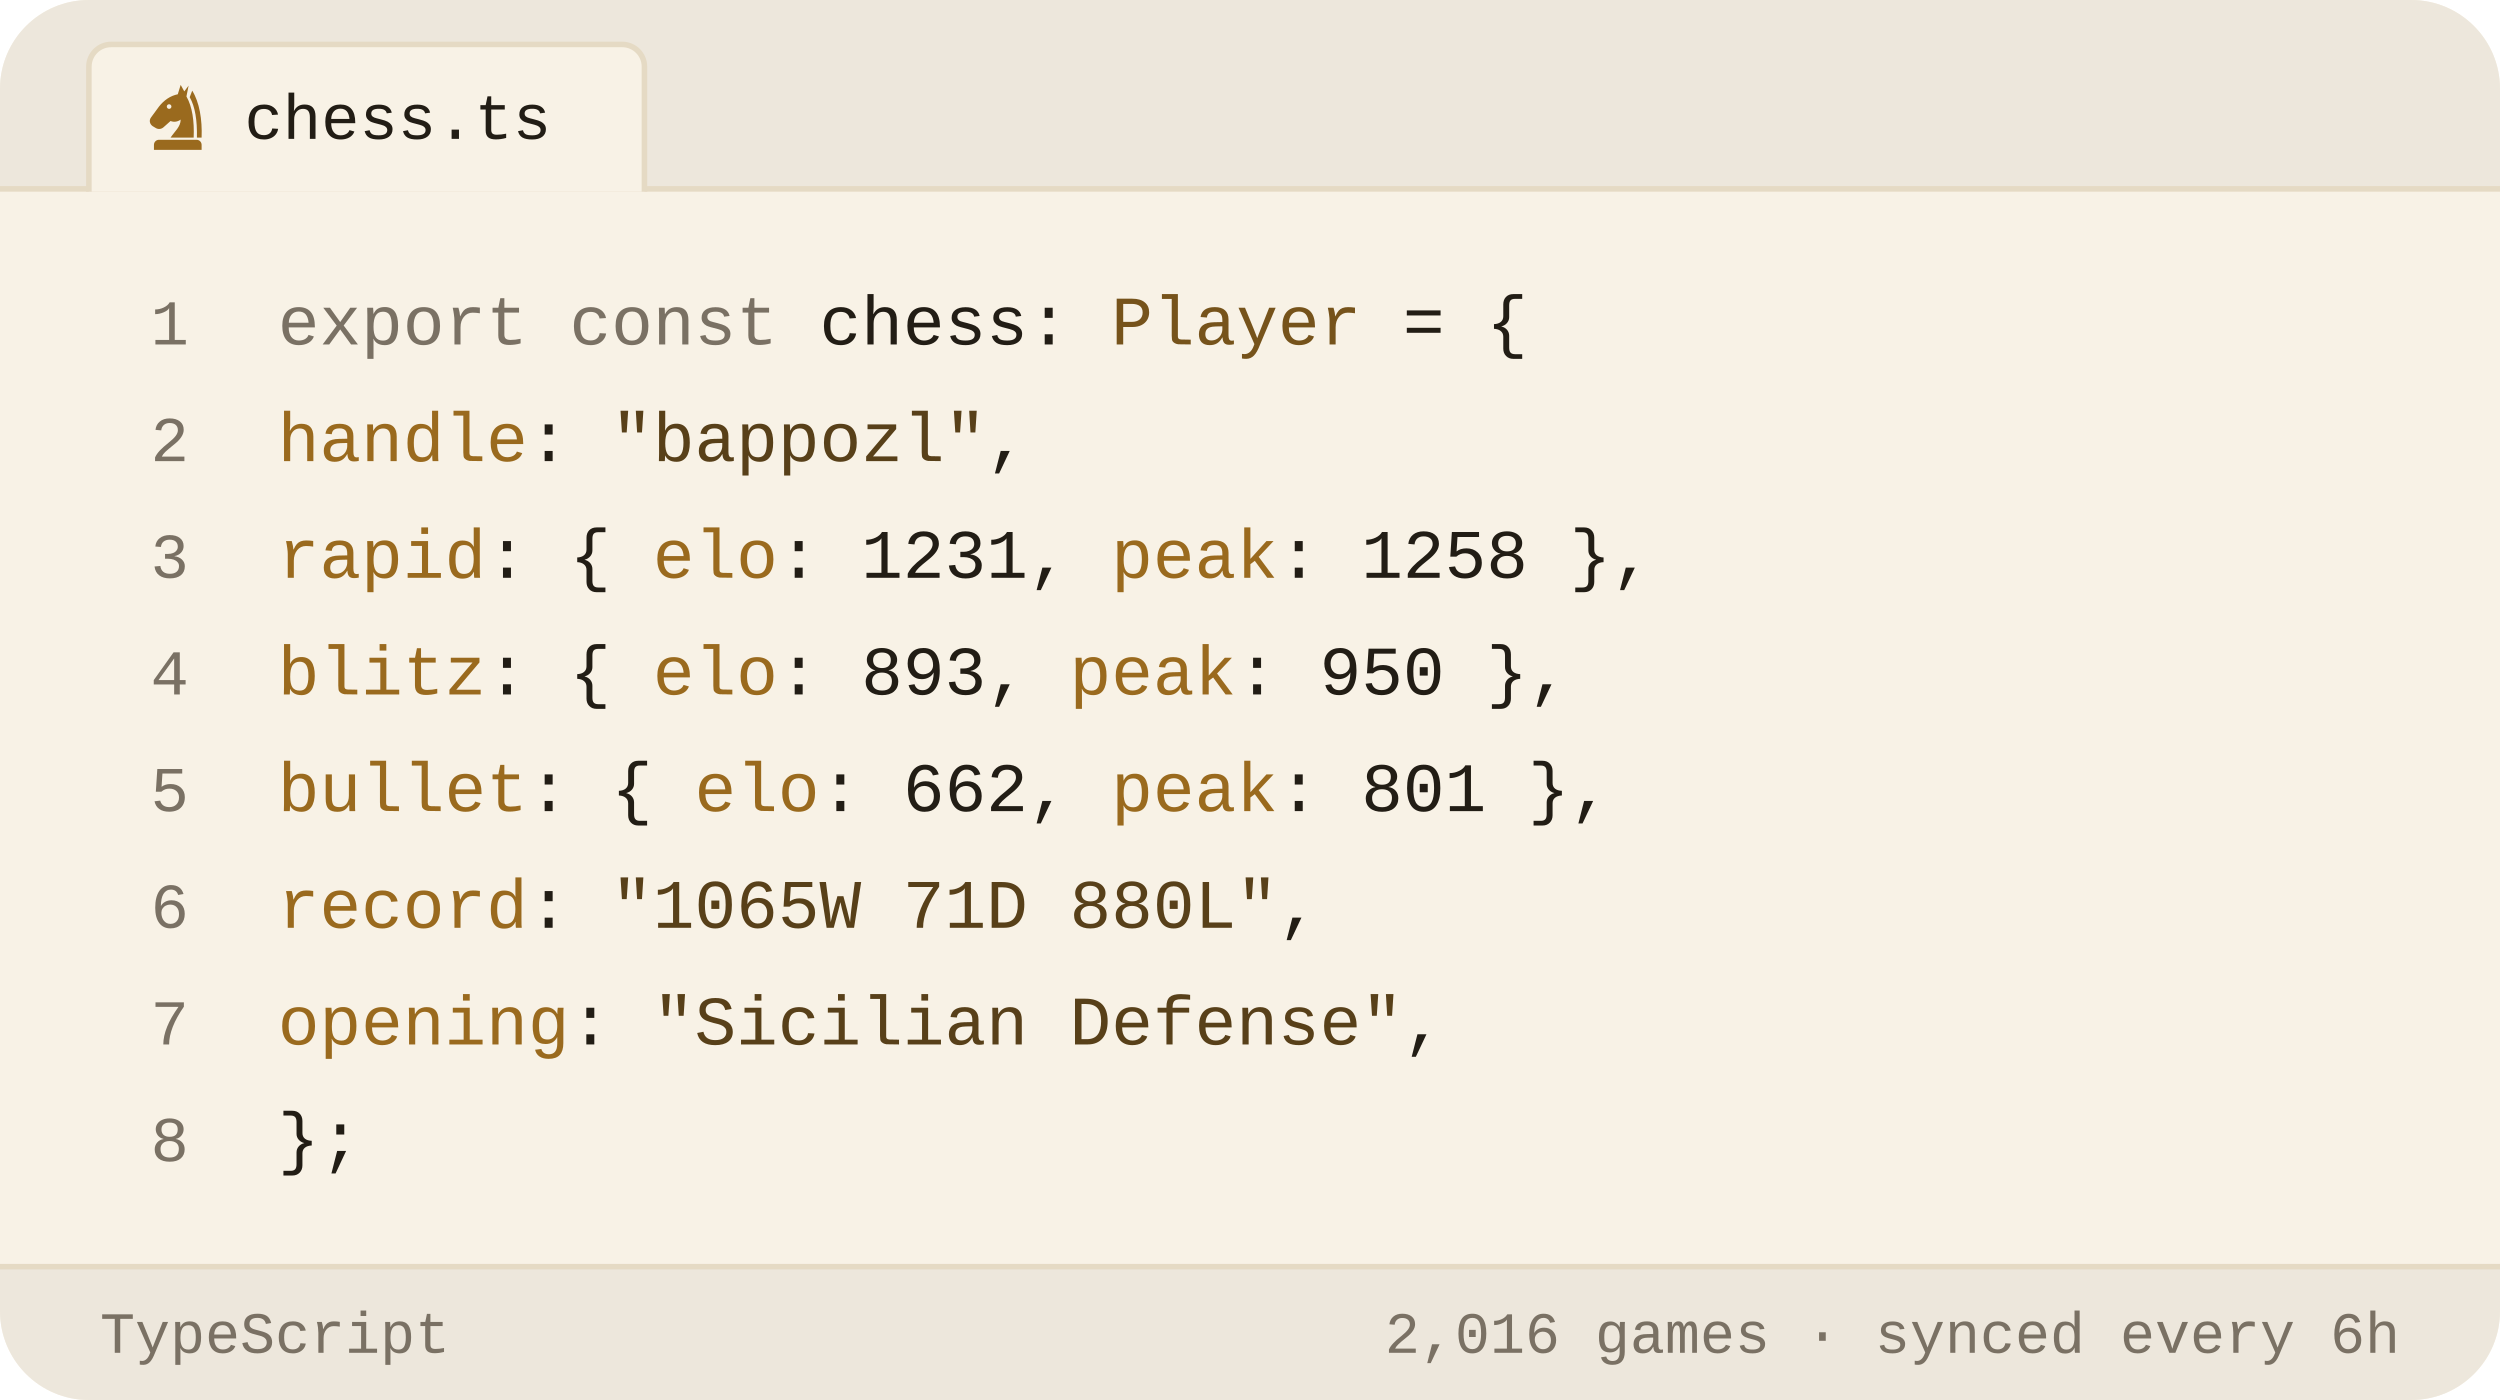
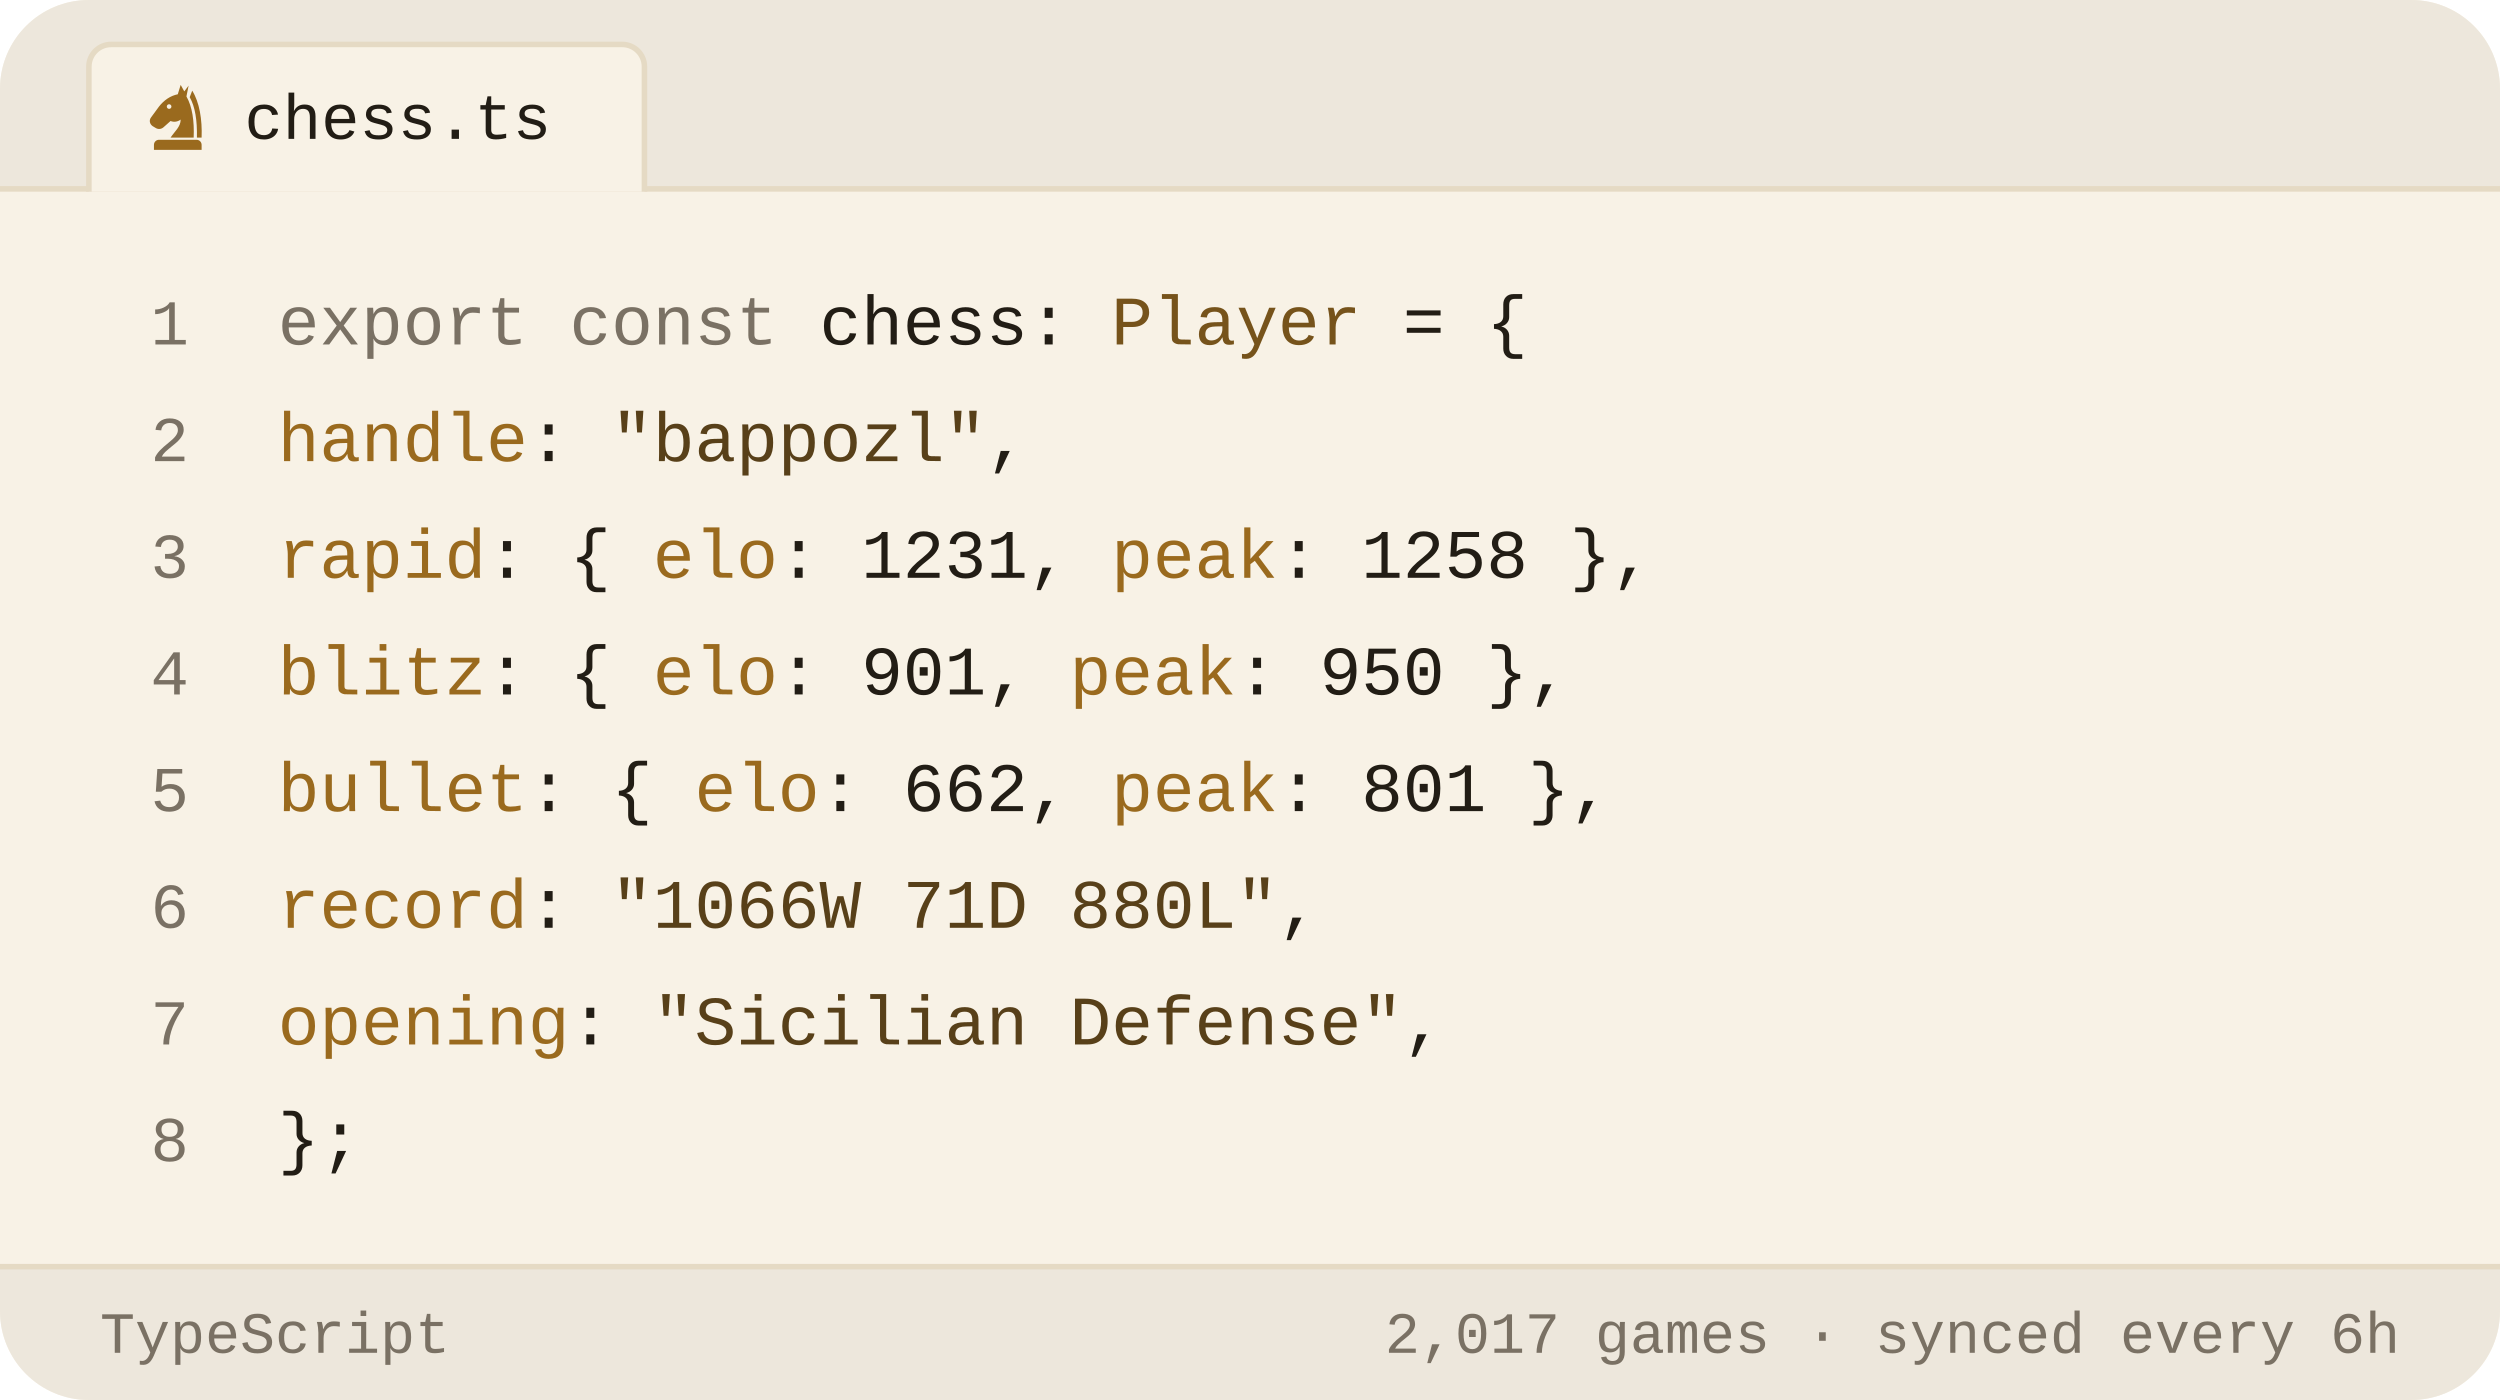
<svg xmlns="http://www.w3.org/2000/svg" viewBox="0 0 450 252" width="450" height="252" role="img" aria-label="Chess.com stats of bappozl as a TypeScript object">
  <style>svg{font-family:-apple-system,BlinkMacSystemFont,'Segoe UI',Roboto,'Helvetica Neue',Arial,sans-serif}text{fill:#221d15;white-space:pre}.bg{fill:#f8f2e6}.acc{fill:#9a6a1e}.win{fill:#0d8659}.draw{fill:#7c7f85}.loss{fill:#c0332f}.lbl{font-size:10px;font-weight:600;letter-spacing:.18em;fill:#7a7164}.cap{font-size:10.5px;font-weight:500;fill:#7a7164}.num{font-family:Georgia,'Times New Roman',Times,serif;font-weight:700;letter-spacing:-.02em}.tick{font-size:9px;font-weight:500;fill:#7a7164;opacity:.75}.dl{font-size:10px;font-weight:600}.rule{stroke:#e5dac4;stroke-width:1;fill:none}.grid{stroke:#e5dac4;stroke-width:1;fill:none;opacity:.7}.ln{fill:none;stroke:#9a6a1e;stroke-width:2;stroke-linecap:round;stroke-linejoin:round}.ring{stroke:#f8f2e6;stroke-width:2}.hollow{fill:none;stroke-width:1.5}.sq{fill:#221d15;opacity:.035}</style>
  <rect class="bg" width="450" height="252" rx="16" />
  <path d="M0 34V16a16 16 0 0 1 16-16h418a16 16 0 0 1 16 16v18z" fill="#ede7dc" />
  <line class="rule" x1="0" y1="34" x2="450" y2="34" />
  <path d="M16 34.5V12a4 4 0 0 1 4-4h92a4 4 0 0 1 4 4v22.5" fill="#f8f2e6" stroke="#e5dac4" />
  <g class="acc" transform="translate(25.5,14.5) scale(0.13)">
    <path fill-rule="evenodd" d="M54 6L50 19C40 21 31 27 24 36L13 51C10 55 11 60 15 63L20 66C24 68 28 67 31 64L40 56C45 58 50 57 54 54C54 64 46 70 40 79H72C73 56 70 36 62 22L65 7L59 15zM41.2 36a3.2 3.2 0 1 0-6.4 0 3.2 3.2 0 1 0 6.4 0z" />
    <path d="M70 14C80 30 84 54 83 79H76.5C77 55 74 36 66.5 23z" />
    <path d="M24 82h52a7 7 0 0 1 7 7v7H17v-7a7 7 0 0 1 7-7z" />
  </g>
  <text x="44" y="25" style="font-size:11.5px;font-weight:500;font-family:ui-monospace,'SF Mono',Menlo,Consolas,'Liberation Mono',monospace">chess.ts</text>
  <text x="34" y="62" text-anchor="end" style="fill:#7a7164;font-size:11.5px;font-weight:400;font-family:ui-monospace,'SF Mono',Menlo,Consolas,'Liberation Mono',monospace">1</text>
  <text x="50" y="62" style="font-size:12.5px;font-weight:400;font-family:ui-monospace,'SF Mono',Menlo,Consolas,'Liberation Mono',monospace">
    <tspan style="fill:#7a7164">export const</tspan> chess: <tspan style="fill:#76531b">Player</tspan> = {</text>
  <text x="34" y="83" text-anchor="end" style="fill:#7a7164;font-size:11.5px;font-weight:400;font-family:ui-monospace,'SF Mono',Menlo,Consolas,'Liberation Mono',monospace">2</text>
  <text x="50" y="83" style="font-size:12.5px;font-weight:400;font-family:ui-monospace,'SF Mono',Menlo,Consolas,'Liberation Mono',monospace">
    <tspan style="fill:#9a6a1e">handle</tspan>: <tspan style="fill:#584019">"bappozl"</tspan>,</text>
  <text x="34" y="104" text-anchor="end" style="fill:#7a7164;font-size:11.5px;font-weight:400;font-family:ui-monospace,'SF Mono',Menlo,Consolas,'Liberation Mono',monospace">3</text>
  <text x="50" y="104" style="font-size:12.5px;font-weight:400;font-family:ui-monospace,'SF Mono',Menlo,Consolas,'Liberation Mono',monospace">
    <tspan style="fill:#9a6a1e">rapid</tspan>:  { <tspan style="fill:#9a6a1e">elo</tspan>: <tspan style="fill:#221d15">1231</tspan>, <tspan style="fill:#9a6a1e">peak</tspan>: <tspan style="fill:#221d15">1258</tspan> },</text>
  <text x="34" y="125" text-anchor="end" style="fill:#7a7164;font-size:11.5px;font-weight:400;font-family:ui-monospace,'SF Mono',Menlo,Consolas,'Liberation Mono',monospace">4</text>
  <text x="50" y="125" style="font-size:12.5px;font-weight:400;font-family:ui-monospace,'SF Mono',Menlo,Consolas,'Liberation Mono',monospace">
-     <tspan style="fill:#9a6a1e">blitz</tspan>:  { <tspan style="fill:#9a6a1e">elo</tspan>: <tspan style="fill:#221d15">893</tspan>,  <tspan style="fill:#9a6a1e">peak</tspan>: <tspan style="fill:#221d15">950</tspan> },</text>
+     <tspan style="fill:#9a6a1e">blitz</tspan>:  { <tspan style="fill:#9a6a1e">elo</tspan>: <tspan style="fill:#221d15">901</tspan>,  <tspan style="fill:#9a6a1e">peak</tspan>: <tspan style="fill:#221d15">950</tspan> },</text>
  <text x="34" y="146" text-anchor="end" style="fill:#7a7164;font-size:11.5px;font-weight:400;font-family:ui-monospace,'SF Mono',Menlo,Consolas,'Liberation Mono',monospace">5</text>
  <text x="50" y="146" style="font-size:12.5px;font-weight:400;font-family:ui-monospace,'SF Mono',Menlo,Consolas,'Liberation Mono',monospace">
    <tspan style="fill:#9a6a1e">bullet</tspan>: { <tspan style="fill:#9a6a1e">elo</tspan>: <tspan style="fill:#221d15">662</tspan>,  <tspan style="fill:#9a6a1e">peak</tspan>: <tspan style="fill:#221d15">801</tspan> },</text>
  <text x="34" y="167" text-anchor="end" style="fill:#7a7164;font-size:11.5px;font-weight:400;font-family:ui-monospace,'SF Mono',Menlo,Consolas,'Liberation Mono',monospace">6</text>
  <text x="50" y="167" style="font-size:12.5px;font-weight:400;font-family:ui-monospace,'SF Mono',Menlo,Consolas,'Liberation Mono',monospace">
-     <tspan style="fill:#9a6a1e">record</tspan>: <tspan style="fill:#584019">"1065W 71D 880L"</tspan>,</text>
+     <tspan style="fill:#9a6a1e">record</tspan>: <tspan style="fill:#584019">"1066W 71D 880L"</tspan>,</text>
  <text x="34" y="188" text-anchor="end" style="fill:#7a7164;font-size:11.5px;font-weight:400;font-family:ui-monospace,'SF Mono',Menlo,Consolas,'Liberation Mono',monospace">7</text>
  <text x="50" y="188" style="font-size:12.5px;font-weight:400;font-family:ui-monospace,'SF Mono',Menlo,Consolas,'Liberation Mono',monospace">
    <tspan style="fill:#9a6a1e">opening</tspan>: <tspan style="fill:#584019">"Sicilian Defense"</tspan>,</text>
  <text x="34" y="209" text-anchor="end" style="fill:#7a7164;font-size:11.5px;font-weight:400;font-family:ui-monospace,'SF Mono',Menlo,Consolas,'Liberation Mono',monospace">8</text>
  <text x="50" y="209" style="font-size:12.5px;font-weight:400;font-family:ui-monospace,'SF Mono',Menlo,Consolas,'Liberation Mono',monospace">};</text>
  <path d="M0 228H450V236a16 16 0 0 1 -16 16H16a16 16 0 0 1 -16-16z" fill="#ede7dc" />
  <line class="rule" x1="0" y1="228" x2="450" y2="228" />
  <text x="18" y="243.5" style="fill:#7a7164;font-size:10.5px;font-weight:500;font-family:ui-monospace,'SF Mono',Menlo,Consolas,'Liberation Mono',monospace">TypeScript</text>
-   <text x="432" y="243.5" text-anchor="end" style="fill:#7a7164;font-size:10.5px;font-weight:500;font-family:ui-monospace,'SF Mono',Menlo,Consolas,'Liberation Mono',monospace">2,016 games · synced every 6h</text>
+   <text x="432" y="243.5" text-anchor="end" style="fill:#7a7164;font-size:10.5px;font-weight:500;font-family:ui-monospace,'SF Mono',Menlo,Consolas,'Liberation Mono',monospace">2,017 games · synced every 6h</text>
</svg>
